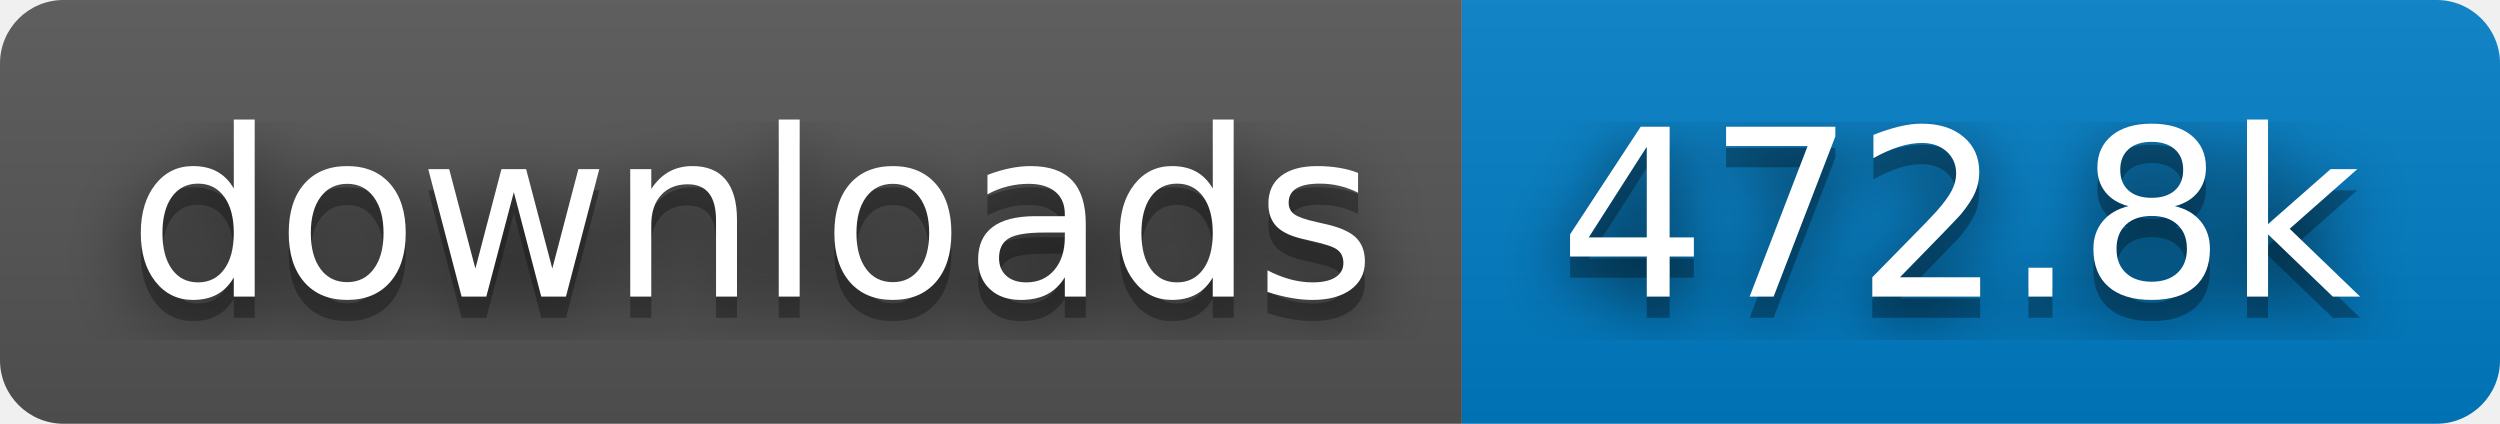
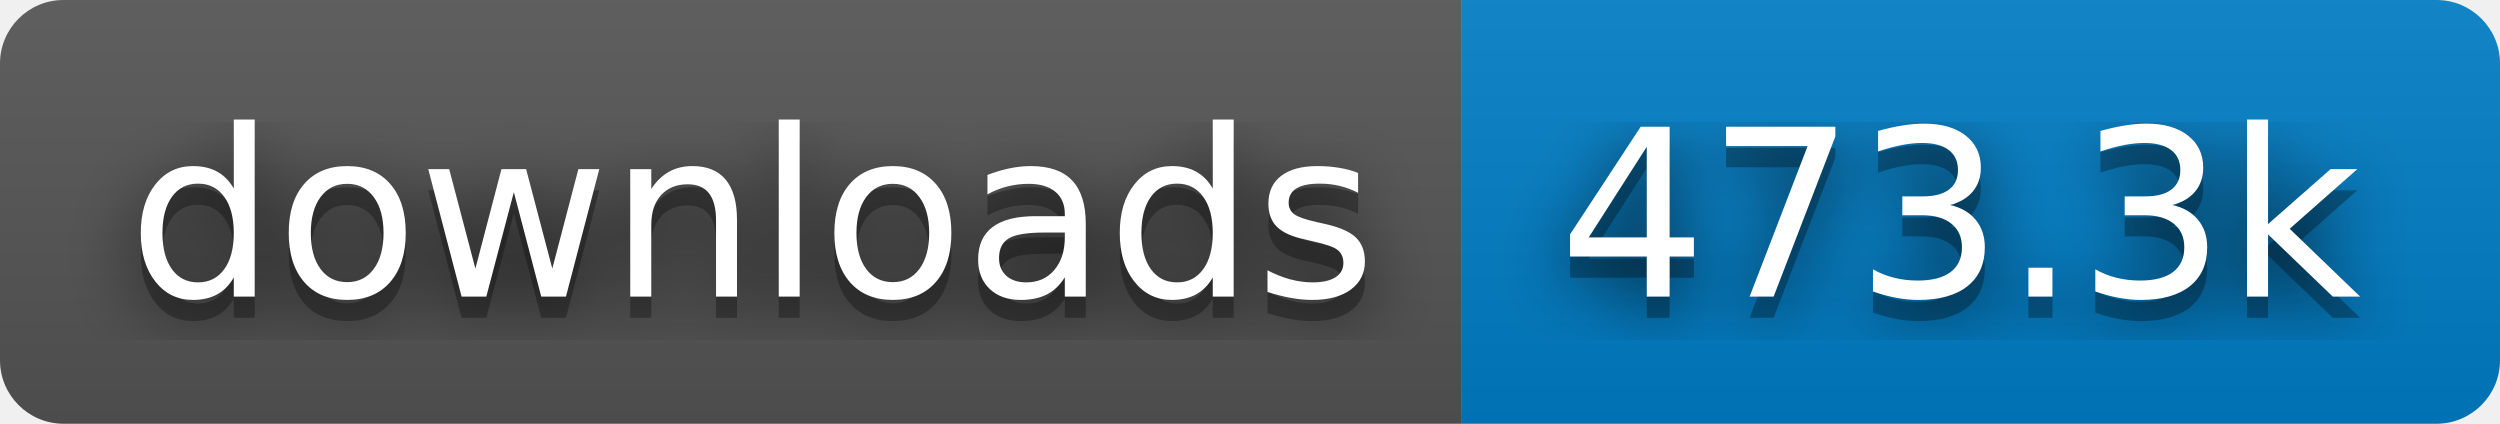
- <svg xmlns="http://www.w3.org/2000/svg" width="118" height="20" role="img" aria-label="downloads: 472.8k">
+ <svg xmlns="http://www.w3.org/2000/svg" width="118" height="20" role="img" aria-label="downloads: 473.3k">
  <filter id="blur">
    <feGaussianBlur stdDeviation="16" />
  </filter>
  <linearGradient id="s" x2="0" y2="100%">
    <stop offset="0" stop-color="#bbb" stop-opacity=".1" />
    <stop offset="1" stop-opacity=".1" />
  </linearGradient>
  <clipPath id="r">
    <rect width="118" height="20" rx="3" />
  </clipPath>
  <g clip-path="url(#r)">
    <rect width="69" height="20" fill="#555" />
    <rect x="69" width="49" height="20" fill="#007ec6" />
    <rect width="118" height="20" fill="url(#s)" />
  </g>
  <g fill="#fff" text-anchor="middle" font-family="Verdana,Geneva,DejaVu Sans,sans-serif" text-rendering="geometricPrecision" font-size="110">
    <g transform="scale(.1)">
      <g aria-hidden="true" fill="#010101">
        <text x="355" y="150" fill-opacity=".8" filter="url(#blur)" textLength="590">downloads</text>
        <text x="355" y="150" fill-opacity=".3" textLength="590">downloads</text>
      </g>
      <text x="355" y="140" textLength="590">downloads</text>
    </g>
    <g transform="scale(.1)">
      <g aria-hidden="true" fill="#010101">
-         <text x="925" y="150" fill-opacity=".8" filter="url(#blur)" textLength="390">472.8k</text>
-         <text x="925" y="150" fill-opacity=".3" textLength="390">472.8k</text>
+         <text x="925" y="150" fill-opacity=".8" filter="url(#blur)" textLength="390">473.3k</text>
+         <text x="925" y="150" fill-opacity=".3" textLength="390">473.3k</text>
      </g>
-       <text x="925" y="140" textLength="390">472.8k</text>
+       <text x="925" y="140" textLength="390">473.3k</text>
    </g>
  </g>
</svg>
